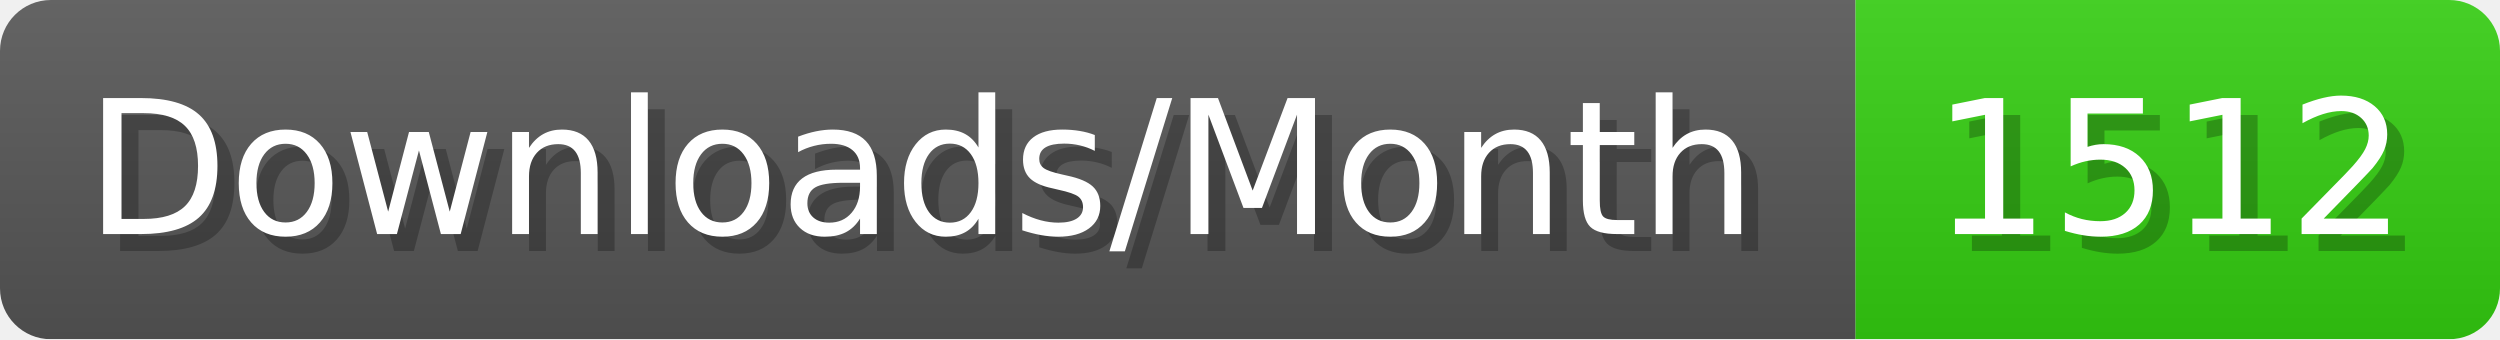
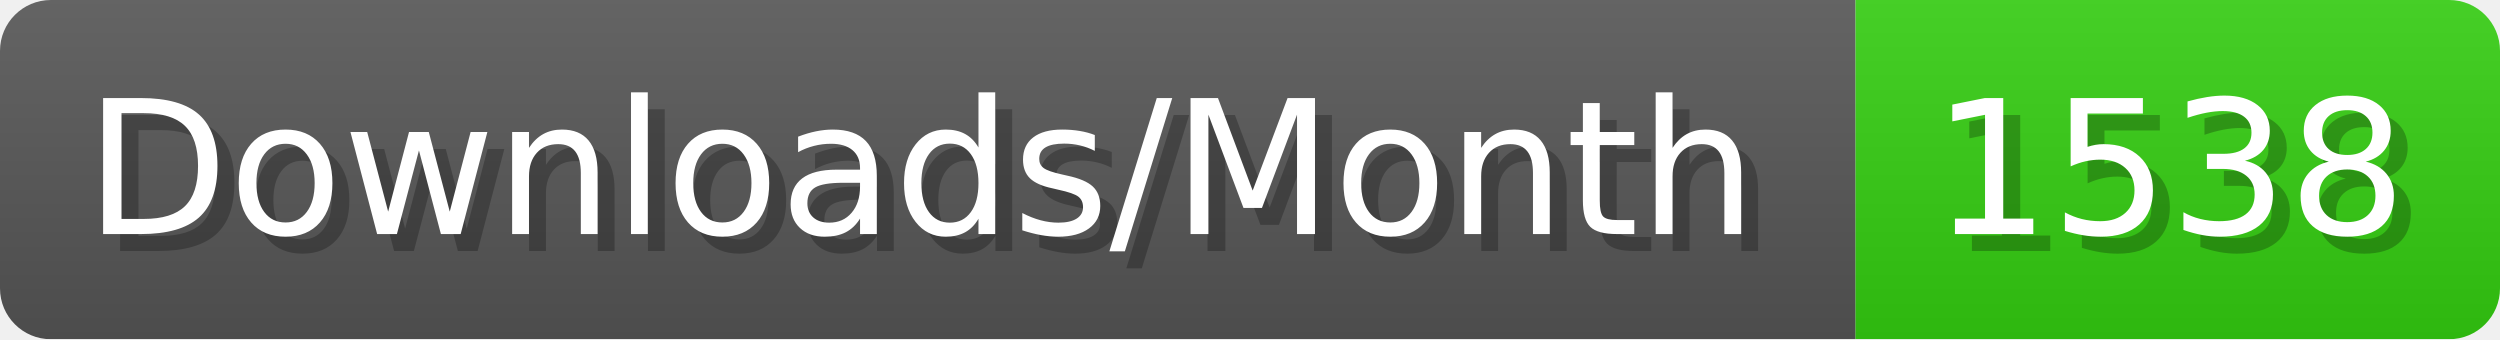
- <svg xmlns="http://www.w3.org/2000/svg" width="147.4" height="20" viewBox="0 0 1474 200" role="img" aria-label="Downloads/Month: 1512">
+ <svg xmlns="http://www.w3.org/2000/svg" width="147.4" height="20" viewBox="0 0 1474 200" role="img" aria-label="Downloads/Month: 1538">
  <linearGradient id="YlXUI" x2="0" y2="100%">
    <stop offset="0" stop-opacity=".1" stop-color="#EEE" />
    <stop offset="1" stop-opacity=".1" />
  </linearGradient>
  <mask id="JHhop">
    <rect width="1474" height="200" rx="30" fill="#FFF" />
  </mask>
  <g mask="url(#JHhop)">
    <rect width="1094" height="200" fill="#555" />
    <rect width="380" height="200" fill="#3C1" x="1094" />
    <rect width="1474" height="200" fill="url(#YlXUI)" />
  </g>
  <g aria-hidden="true" fill="#fff" text-anchor="start" font-family="Verdana,DejaVu Sans,sans-serif" font-size="110">
    <text x="60" y="148" textLength="994" fill="#000" opacity="0.25">Downloads/Month</text>
    <text x="50" y="138" textLength="994">Downloads/Month</text>
-     <text x="1149" y="148" textLength="280" fill="#000" opacity="0.25">1512</text>
-     <text x="1139" y="138" textLength="280">1512</text>
+     <text x="1149" y="148" textLength="280" fill="#000" opacity="0.25">1538</text>
+     <text x="1139" y="138" textLength="280">1538</text>
  </g>
</svg>
